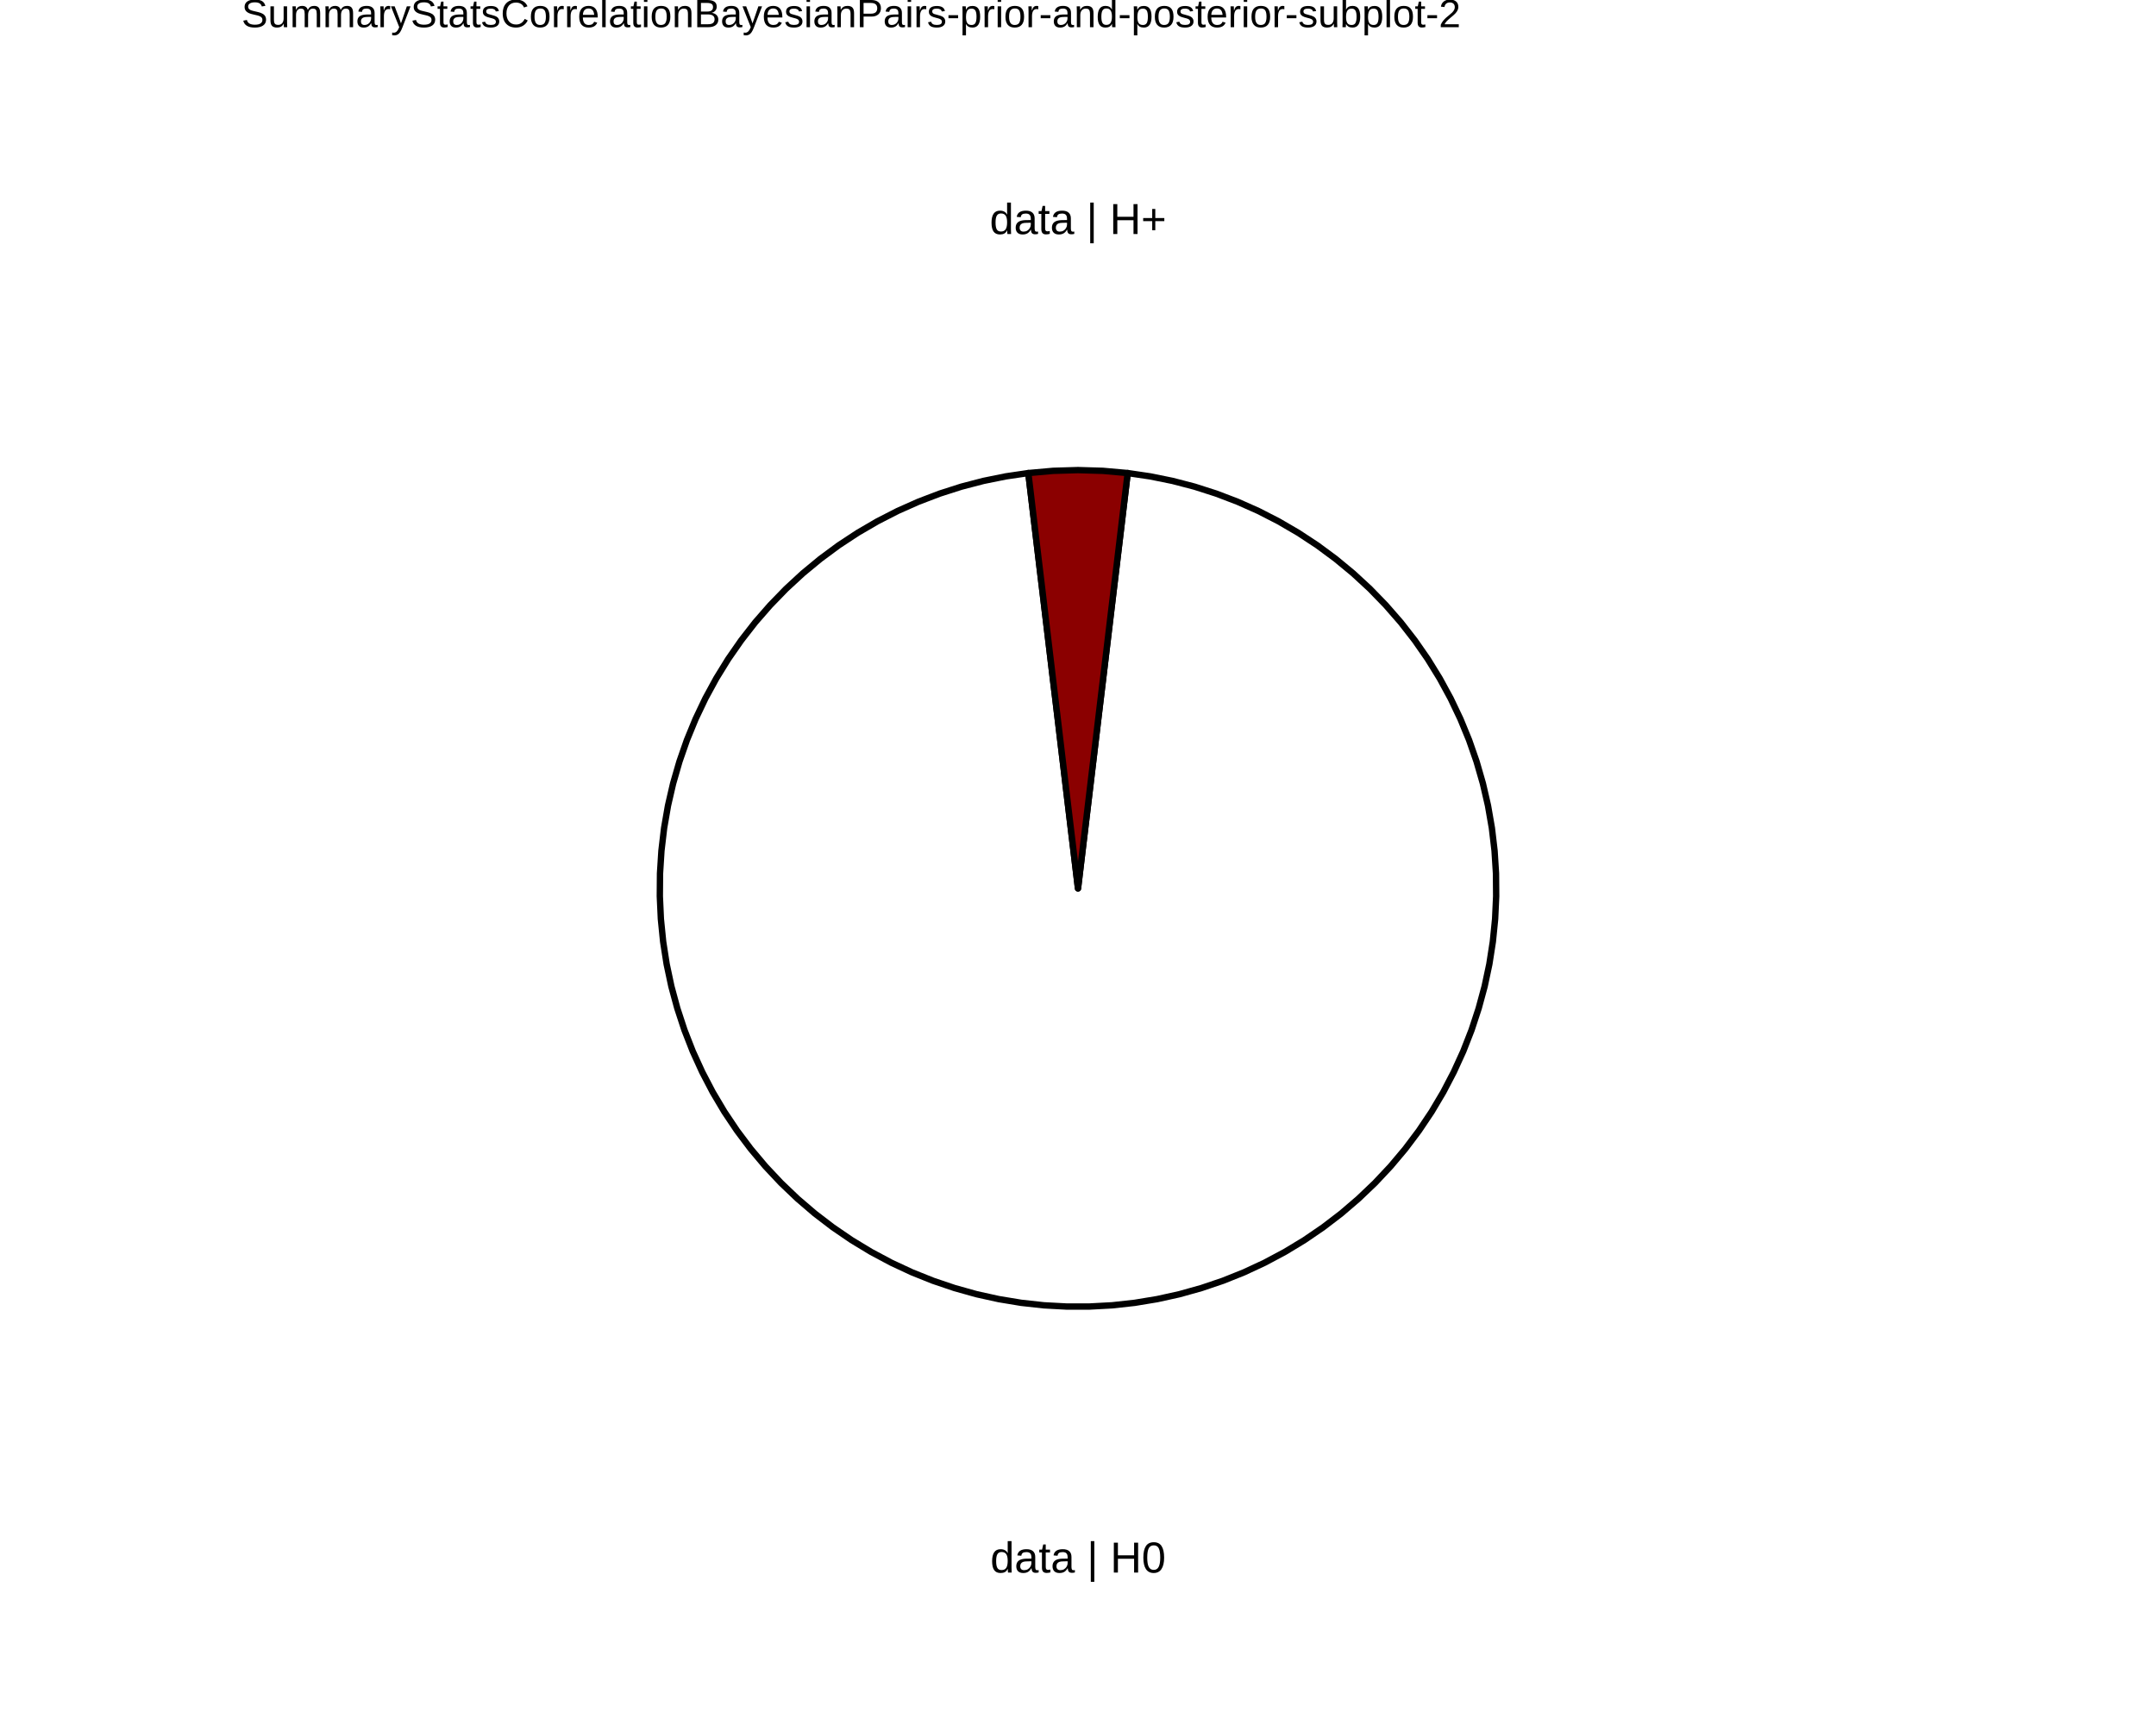
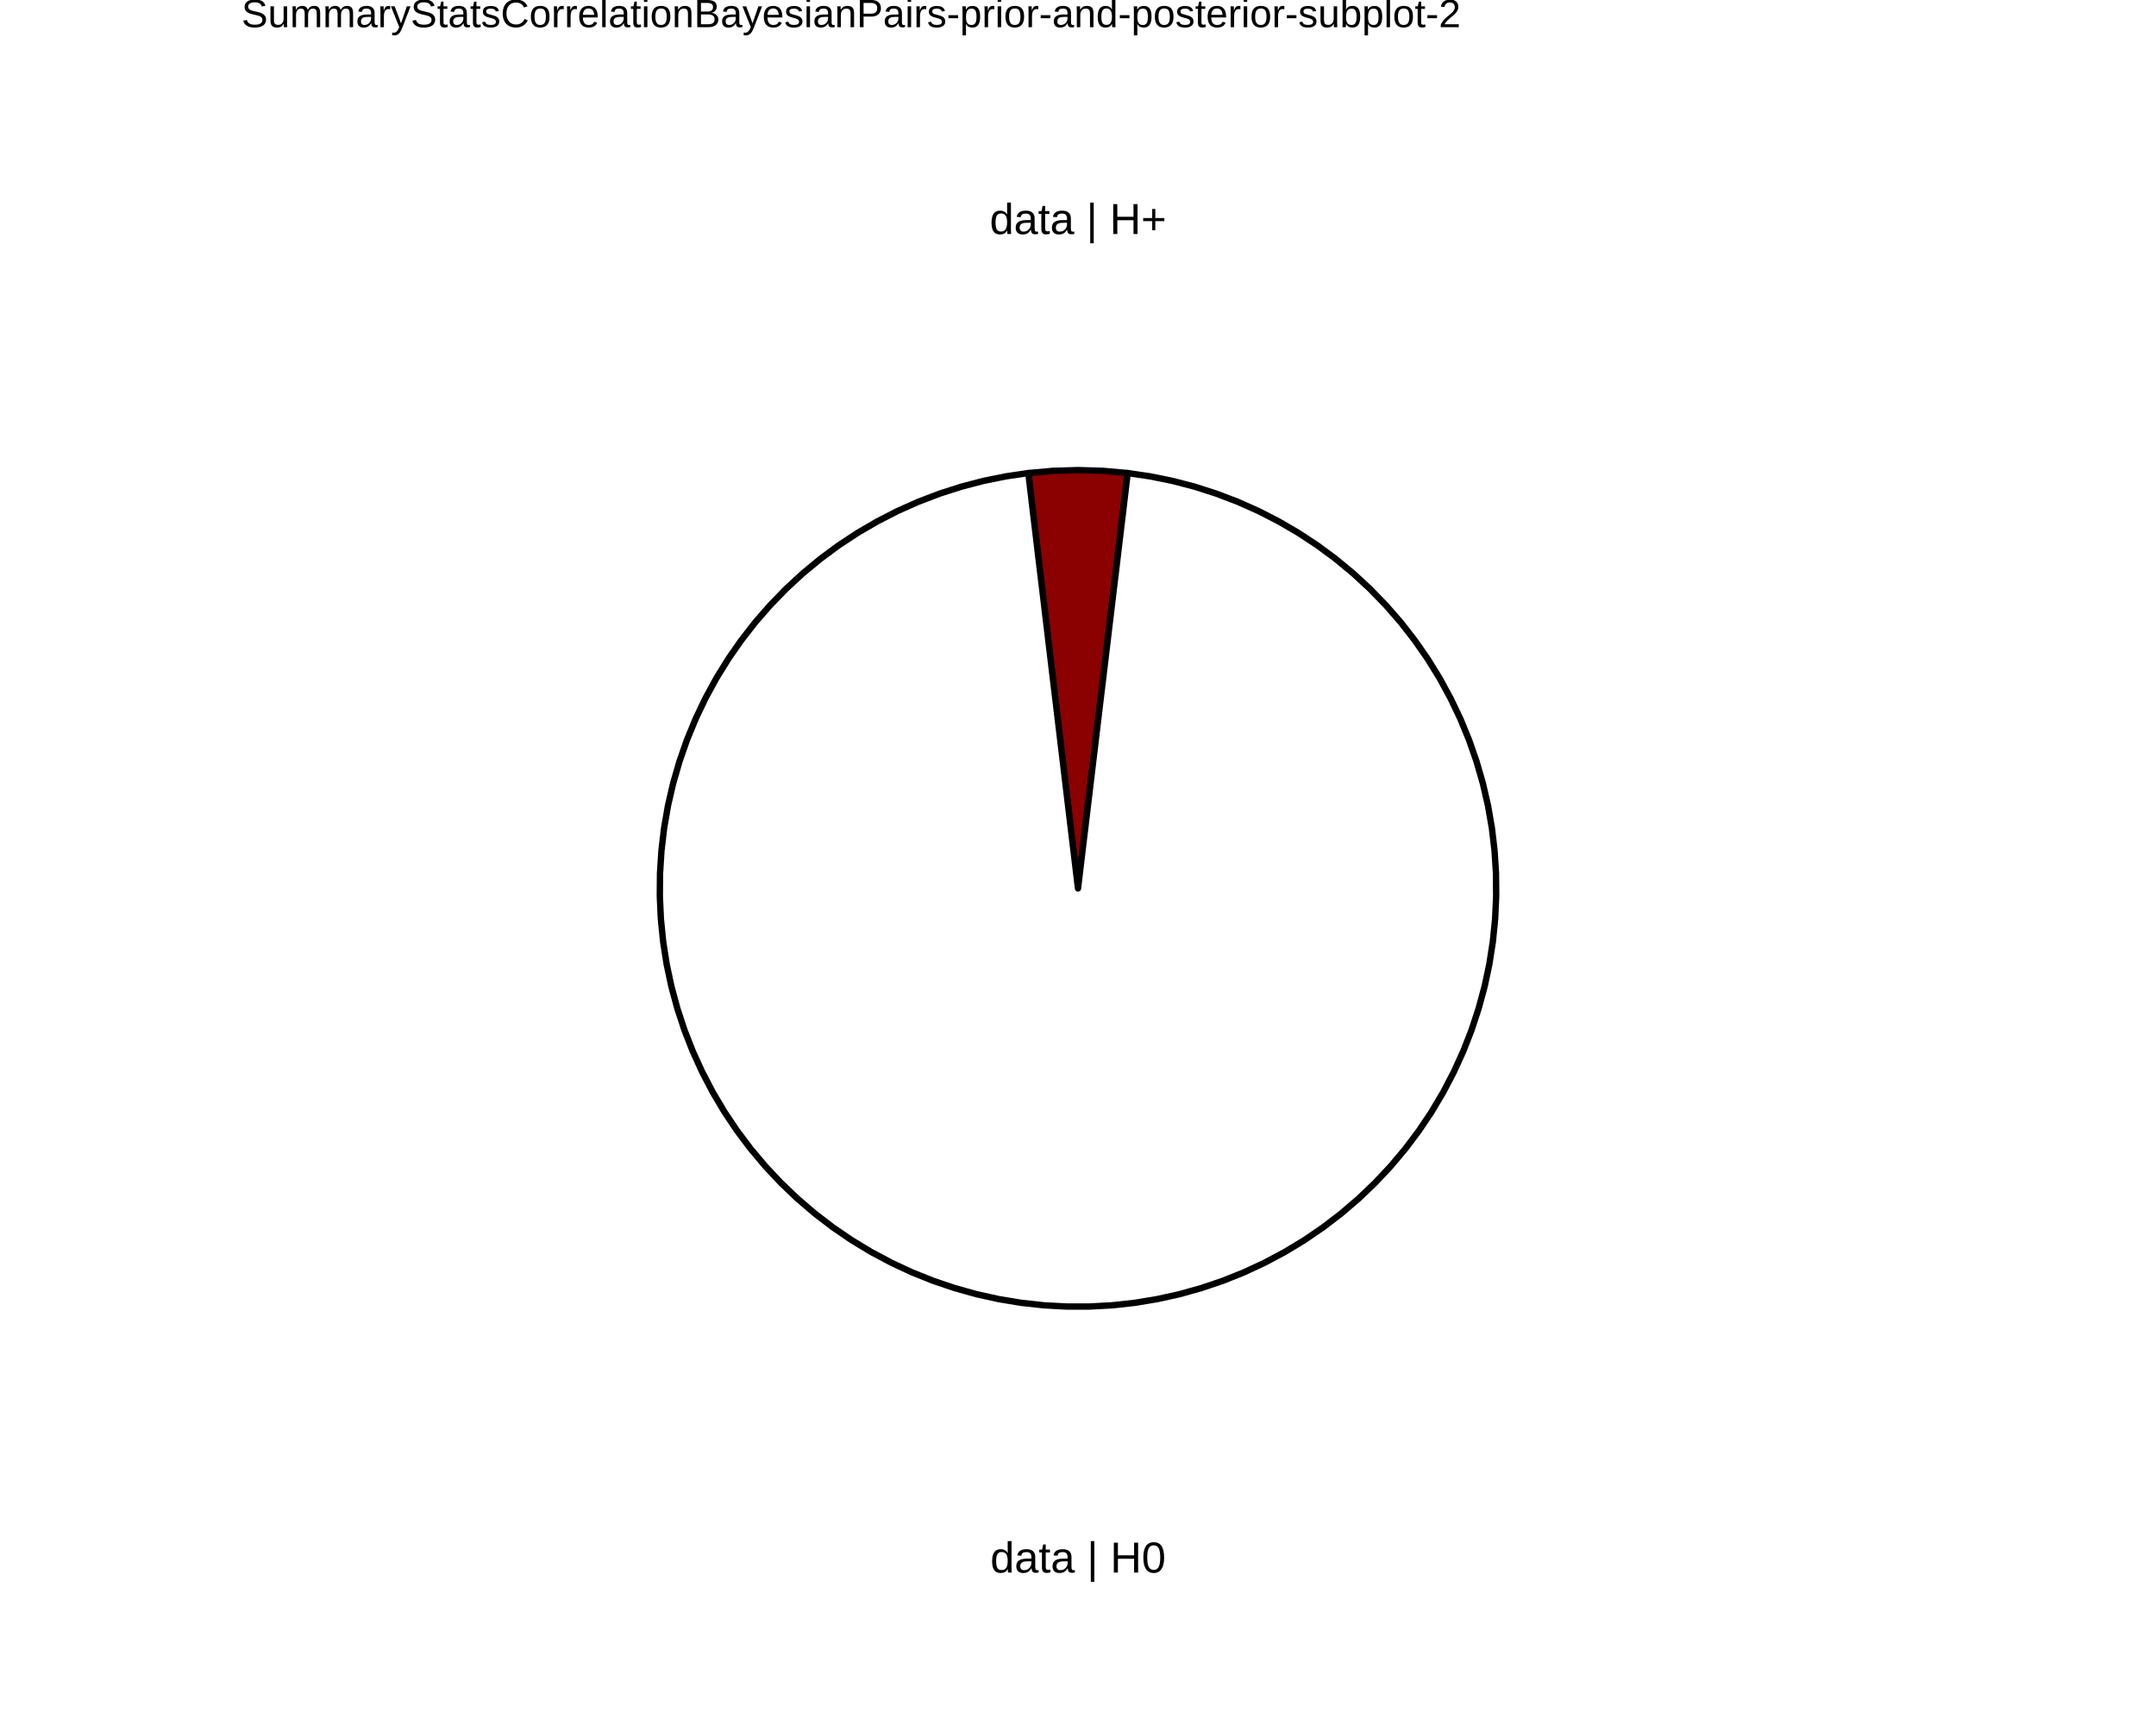
<svg xmlns="http://www.w3.org/2000/svg" viewBox="0 0 720.00 576.00">
  <defs>
    <style type="text/css">
    line, polyline, polygon, path, rect, circle {
      fill: none;
      stroke: #000000;
      stroke-linecap: round;
      stroke-linejoin: round;
      stroke-miterlimit: 10.00;
    }
  </style>
  </defs>
  <rect width="100%" height="100%" style="stroke: none; fill: #FFFFFF;" />
  <defs>
    <clipPath id="cpODAuNjV8NjM5LjM1fDU3Ni4wMHwwLjAw">
      <rect x="80.65" y="0.00" width="558.71" height="576.00" />
    </clipPath>
  </defs>
  <rect x="80.65" y="0.00" width="558.71" height="576.00" style="stroke-width: 10.67; stroke: none;" clip-path="url(#cpODAuNjV8NjM5LjM1fDU3Ni4wMHwwLjAw)" />
  <defs>
    <clipPath id="cpMC4wMHw3MjAuMDB8NTc2LjAwfDAuMDA=">
      <rect x="0.00" y="0.00" width="720.00" height="576.00" />
    </clipPath>
  </defs>
  <defs>
    <clipPath id="cpODAuNjV8NjM5LjM1fDU3Ni4wMHwxNy4yOQ==">
      <rect x="80.65" y="17.29" width="558.71" height="558.71" />
    </clipPath>
  </defs>
  <rect x="80.65" y="17.29" width="558.71" height="558.71" style="stroke-width: 10.67; stroke: none;" clip-path="url(#cpODAuNjV8NjM5LjM1fDU3Ni4wMHwxNy4yOQ==)" />
+   <polygon points="360.00,296.65 360.92,288.94 361.84,281.24 362.77,273.53 363.69,265.83 364.61,258.12 365.53,250.42 366.45,242.71 367.37,235.01 368.30,227.30 369.22,219.60 370.14,211.89 371.06,204.19 371.98,196.48 372.91,188.78 373.83,181.07 374.75,173.37 375.67,165.66 376.59,157.96 368.31,157.22 360.00,156.97 351.69,157.22 343.41,157.96 344.33,165.66 345.25,173.37 346.17,181.07 347.09,188.78 348.02,196.48 348.94,204.19 349.86,211.89 350.78,219.60 351.70,227.30 352.63,235.01 353.55,242.71 354.47,250.42 355.39,258.12 356.31,265.83 357.23,273.53 358.16,281.24 359.08,288.94 360.00,296.65 360.00,296.65 " style="stroke-width: 2.13; fill: #8B0000;" clip-path="url(#cpODAuNjV8NjM5LjM1fDU3Ni4wMHwxNy4yOQ==)" />
  <polygon points="360.00,296.65 359.08,288.94 358.16,281.24 357.23,273.53 356.31,265.83 355.39,258.12 354.47,250.42 353.55,242.71 352.63,235.01 351.70,227.30 350.78,219.60 349.86,211.89 348.94,204.19 348.02,196.48 347.09,188.78 346.17,181.07 345.25,173.37 344.33,165.66 343.41,157.96 335.88,159.07 328.43,160.58 321.07,162.50 313.83,164.82 306.72,167.53 299.77,170.62 293.00,174.09 286.43,177.92 280.07,182.10 273.96,186.62 268.10,191.46 262.51,196.62 257.21,202.08 252.21,207.81 247.54,213.81 243.19,220.06 239.20,226.53 235.56,233.21 232.29,240.08 229.40,247.11 226.90,254.29 224.79,261.60 223.08,269.01 221.78,276.51 220.89,284.06 220.41,291.65 220.35,299.26 220.70,306.85 221.46,314.42 222.63,321.94 224.21,329.38 226.20,336.72 228.57,343.94 231.34,351.03 234.50,357.95 238.02,364.69 241.90,371.23 246.14,377.55 250.71,383.63 255.61,389.45 260.81,394.99 266.31,400.24 272.09,405.19 278.13,409.81 284.41,414.10 290.92,418.04 297.63,421.62 304.52,424.83 311.58,427.66 318.79,430.10 326.11,432.15 333.54,433.79 341.04,435.03 348.60,435.86 356.20,436.27 363.80,436.27 371.40,435.86 378.96,435.03 386.46,433.79 393.89,432.15 401.21,430.10 408.42,427.66 415.48,424.83 422.37,421.62 429.08,418.04 435.59,414.10 441.87,409.81 447.91,405.19 453.69,400.24 459.19,394.99 464.39,389.45 469.29,383.63 473.86,377.55 478.10,371.23 481.98,364.69 485.50,357.95 488.66,351.03 491.43,343.94 493.80,336.72 495.79,329.38 497.37,321.94 498.54,314.42 499.30,306.85 499.65,299.26 499.59,291.65 499.11,284.06 498.22,276.51 496.92,269.01 495.21,261.60 493.10,254.29 490.60,247.11 487.71,240.08 484.44,233.21 480.80,226.53 476.81,220.06 472.46,213.81 467.79,207.81 462.79,202.08 457.49,196.62 451.90,191.46 446.04,186.62 439.93,182.10 433.57,177.92 427.00,174.09 420.23,170.62 413.28,167.53 406.17,164.82 398.93,162.50 391.57,160.58 384.12,159.07 376.59,157.96 375.67,165.66 374.75,173.37 373.83,181.07 372.91,188.78 371.98,196.48 371.06,204.19 370.14,211.89 369.22,219.60 368.30,227.30 367.37,235.01 366.45,242.71 365.53,250.42 364.61,258.12 363.69,265.83 362.77,273.53 361.84,281.24 360.92,288.94 360.00,296.65 360.00,296.65 " style="stroke-width: 2.13; fill: #FFFFFF;" clip-path="url(#cpODAuNjV8NjM5LjM1fDU3Ni4wMHwxNy4yOQ==)" />
-   <polygon points="360.00,296.65 360.92,288.94 361.84,281.24 362.77,273.53 363.69,265.83 364.61,258.12 365.53,250.42 366.45,242.71 367.37,235.01 368.30,227.30 369.22,219.60 370.14,211.89 371.06,204.19 371.98,196.48 372.91,188.78 373.83,181.07 374.75,173.37 375.67,165.66 376.59,157.96 368.31,157.22 360.00,156.97 351.69,157.22 343.41,157.96 344.33,165.66 345.25,173.37 346.17,181.07 347.09,188.78 348.02,196.48 348.94,204.19 349.86,211.89 350.78,219.60 351.70,227.30 352.63,235.01 353.55,242.71 354.47,250.42 355.39,258.12 356.31,265.83 357.23,273.53 358.16,281.24 359.08,288.94 360.00,296.65 360.00,296.65 " style="stroke-width: 2.13; fill: #8B0000;" clip-path="url(#cpODAuNjV8NjM5LjM1fDU3Ni4wMHwxNy4yOQ==)" />
  <g clip-path="url(#cpODAuNjV8NjM5LjM1fDU3Ni4wMHwxNy4yOQ==)">
    <text x="330.71" y="525.11" style="font-size: 14.51px; font-family: Liberation Sans;" textLength="58.58px" lengthAdjust="spacingAndGlyphs">data | H0</text>
  </g>
  <g clip-path="url(#cpODAuNjV8NjM5LjM1fDU3Ni4wMHwxNy4yOQ==)">
    <text x="330.51" y="78.15" style="font-size: 14.51px; font-family: Liberation Sans;" textLength="58.98px" lengthAdjust="spacingAndGlyphs">data | H+</text>
  </g>
  <defs>
    <clipPath id="cpMC4wMHw3MjAuMDB8NTc2LjAwfDAuMDA=">
      <rect x="0.00" y="0.00" width="720.00" height="576.00" />
    </clipPath>
  </defs>
  <g clip-path="url(#cpMC4wMHw3MjAuMDB8NTc2LjAwfDAuMDA=)">
    <text x="80.65" y="9.08" style="font-size: 13.20px; font-family: Liberation Sans;" textLength="406.62px" lengthAdjust="spacingAndGlyphs">SummaryStatsCorrelationBayesianPairs-prior-and-posterior-subplot-2</text>
  </g>
</svg>
